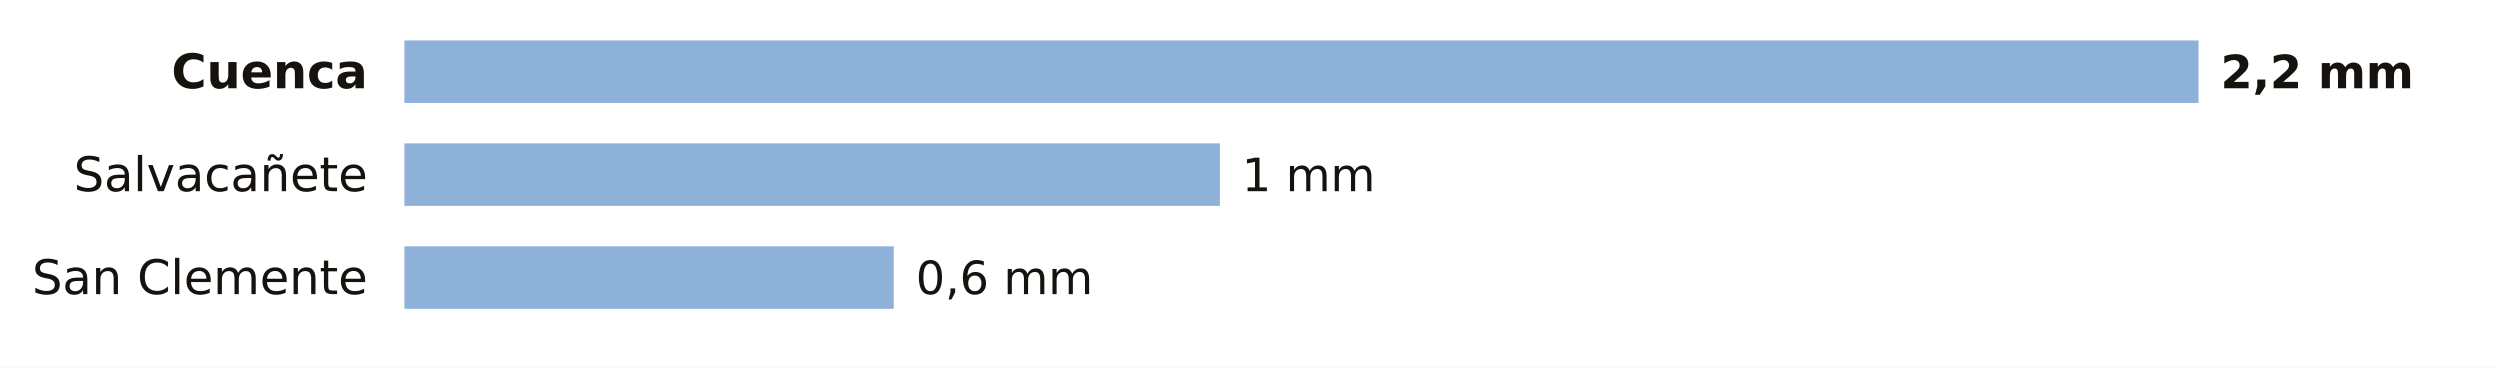
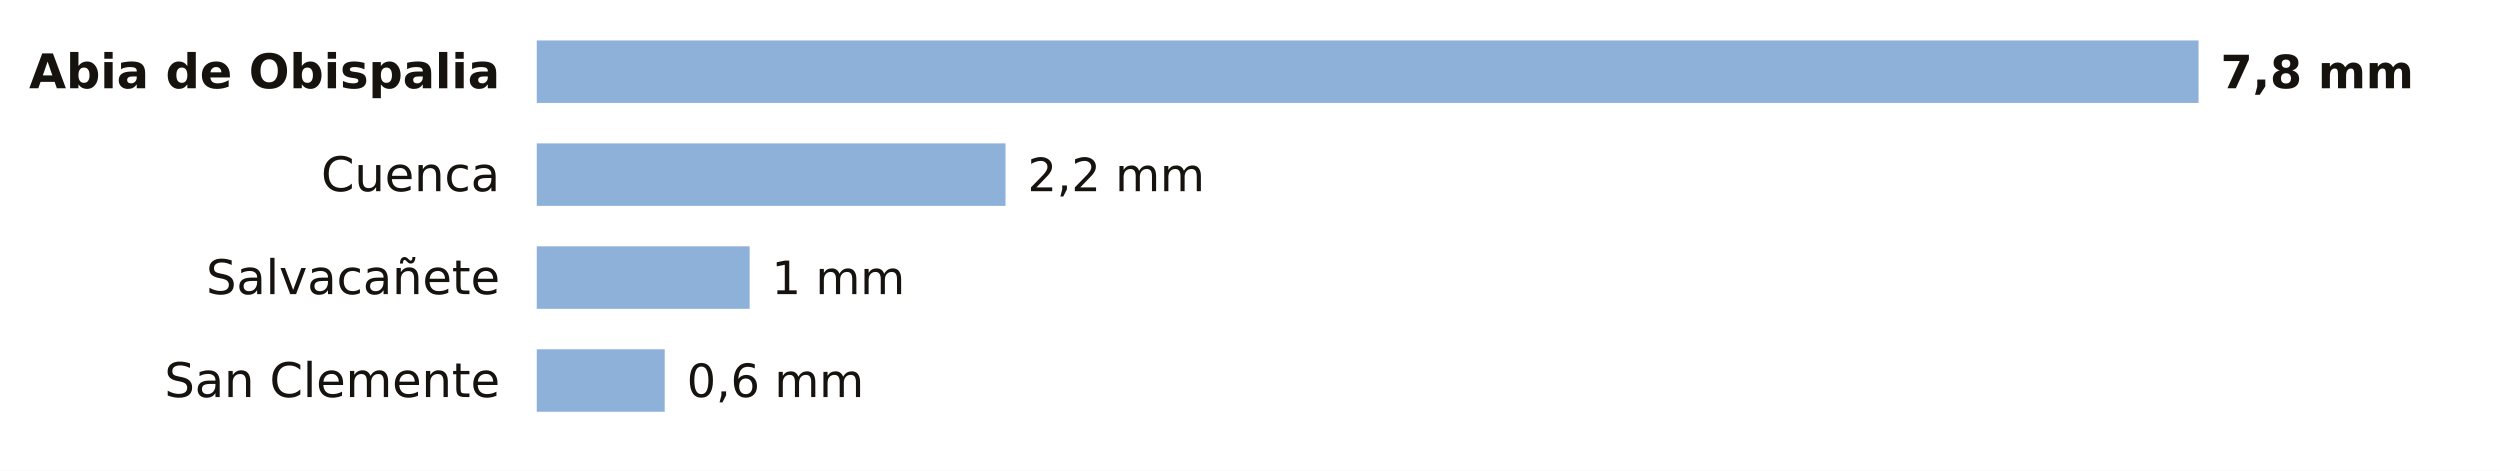
- <svg xmlns="http://www.w3.org/2000/svg" viewBox="0 0 680 100" width="680" height="100" role="img" aria-label="La lluvia de los últimos 7 días en las estaciones de AEMET de Cuenca">
-   <rect width="680" height="100" fill="#FFFFFF" />
-   <text x="100.0" y="24.0" font-size="13" fill="#16130F" text-anchor="end" font-weight="600" font-family="Public Sans, DejaVu Sans, Arial, sans-serif">Cuenca</text>
-   <rect x="110" y="11" width="488.0" height="17" fill="#8EB1DA" />
-   <text x="604.0" y="24.0" font-size="12.5" fill="#16130F" text-anchor="start" font-weight="700" font-family="Public Sans, DejaVu Sans, Arial, sans-serif">2,2 mm</text>
-   <text x="100.0" y="52.0" font-size="13" fill="#16130F" text-anchor="end" font-weight="400" font-family="Public Sans, DejaVu Sans, Arial, sans-serif">Salvacañete</text>
-   <rect x="110" y="39" width="221.8" height="17" fill="#8EB1DA" />
-   <text x="337.8" y="52.0" font-size="12.5" fill="#16130F" text-anchor="start" font-weight="500" font-family="Public Sans, DejaVu Sans, Arial, sans-serif">1 mm</text>
-   <text x="100.0" y="80.0" font-size="13" fill="#16130F" text-anchor="end" font-weight="400" font-family="Public Sans, DejaVu Sans, Arial, sans-serif">San Clemente</text>
-   <rect x="110" y="67" width="133.1" height="17" fill="#8EB1DA" />
-   <text x="249.1" y="80.0" font-size="12.5" fill="#16130F" text-anchor="start" font-weight="500" font-family="Public Sans, DejaVu Sans, Arial, sans-serif">0,6 mm</text>
+ <svg xmlns="http://www.w3.org/2000/svg" viewBox="0 0 680 128" width="680" height="128" role="img" aria-label="La lluvia de los últimos 7 días en las estaciones de AEMET de Cuenca">
+   <rect width="680" height="128" fill="#FFFFFF" />
+   <text x="136.0" y="24.0" font-size="13" fill="#16130F" text-anchor="end" font-weight="600" font-family="Public Sans, DejaVu Sans, Arial, sans-serif">Abia de Obispalia</text>
+   <rect x="146" y="11" width="452.0" height="17" fill="#8EB1DA" />
+   <text x="604.0" y="24.0" font-size="12.5" fill="#16130F" text-anchor="start" font-weight="700" font-family="Public Sans, DejaVu Sans, Arial, sans-serif">7,8 mm</text>
+   <text x="136.0" y="52.0" font-size="13" fill="#16130F" text-anchor="end" font-weight="400" font-family="Public Sans, DejaVu Sans, Arial, sans-serif">Cuenca</text>
+   <rect x="146" y="39" width="127.5" height="17" fill="#8EB1DA" />
+   <text x="279.5" y="52.0" font-size="12.5" fill="#16130F" text-anchor="start" font-weight="500" font-family="Public Sans, DejaVu Sans, Arial, sans-serif">2,2 mm</text>
+   <text x="136.0" y="80.0" font-size="13" fill="#16130F" text-anchor="end" font-weight="400" font-family="Public Sans, DejaVu Sans, Arial, sans-serif">Salvacañete</text>
+   <rect x="146" y="67" width="57.9" height="17" fill="#8EB1DA" />
+   <text x="209.9" y="80.0" font-size="12.5" fill="#16130F" text-anchor="start" font-weight="500" font-family="Public Sans, DejaVu Sans, Arial, sans-serif">1 mm</text>
+   <text x="136.0" y="108.0" font-size="13" fill="#16130F" text-anchor="end" font-weight="400" font-family="Public Sans, DejaVu Sans, Arial, sans-serif">San Clemente</text>
+   <rect x="146" y="95" width="34.8" height="17" fill="#8EB1DA" />
+   <text x="186.8" y="108.0" font-size="12.5" fill="#16130F" text-anchor="start" font-weight="500" font-family="Public Sans, DejaVu Sans, Arial, sans-serif">0,6 mm</text>
</svg>
